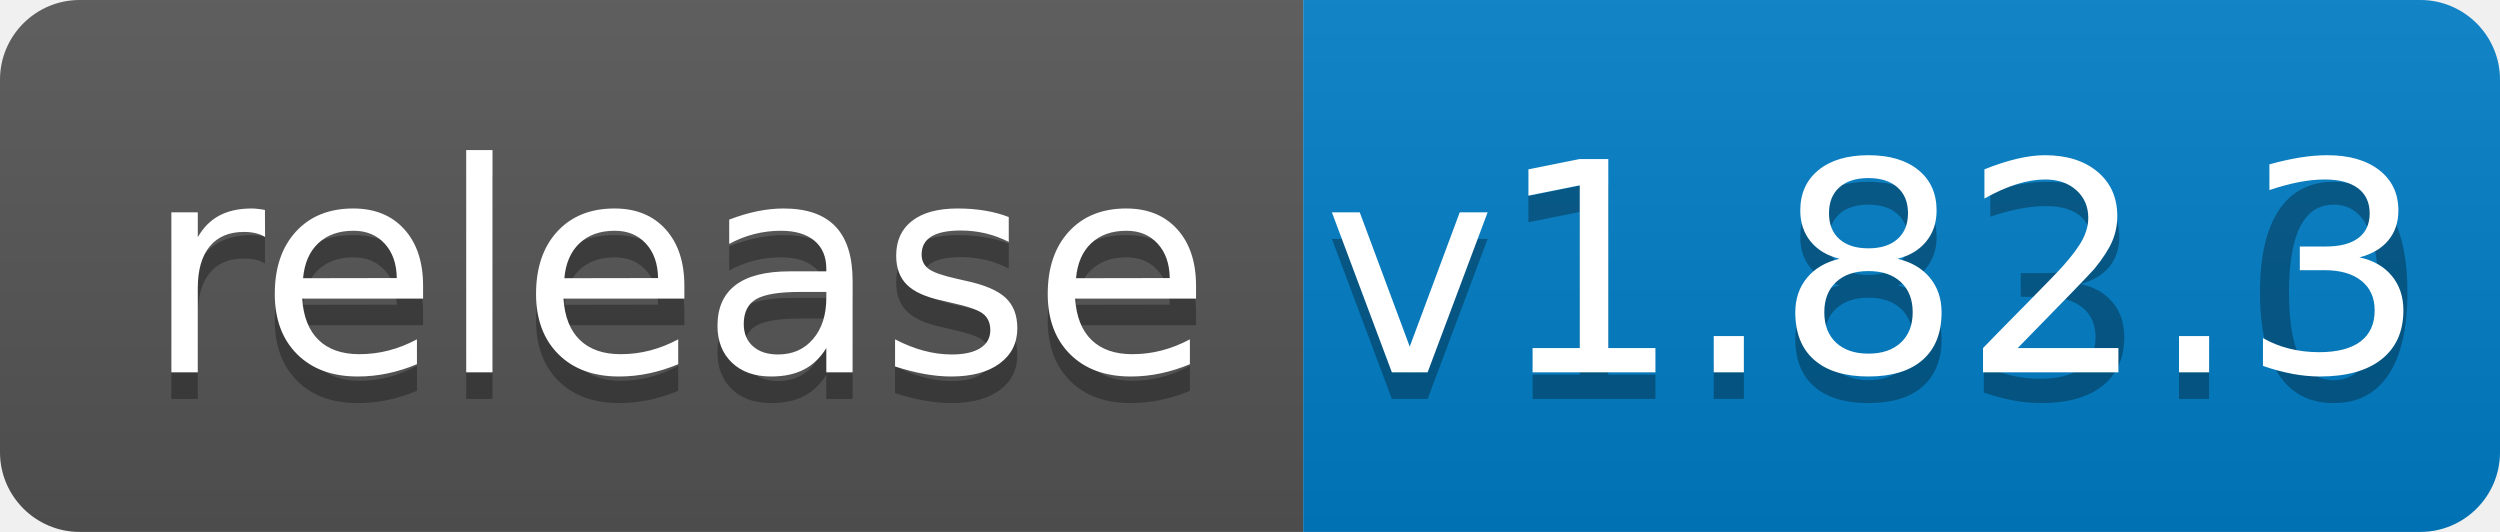
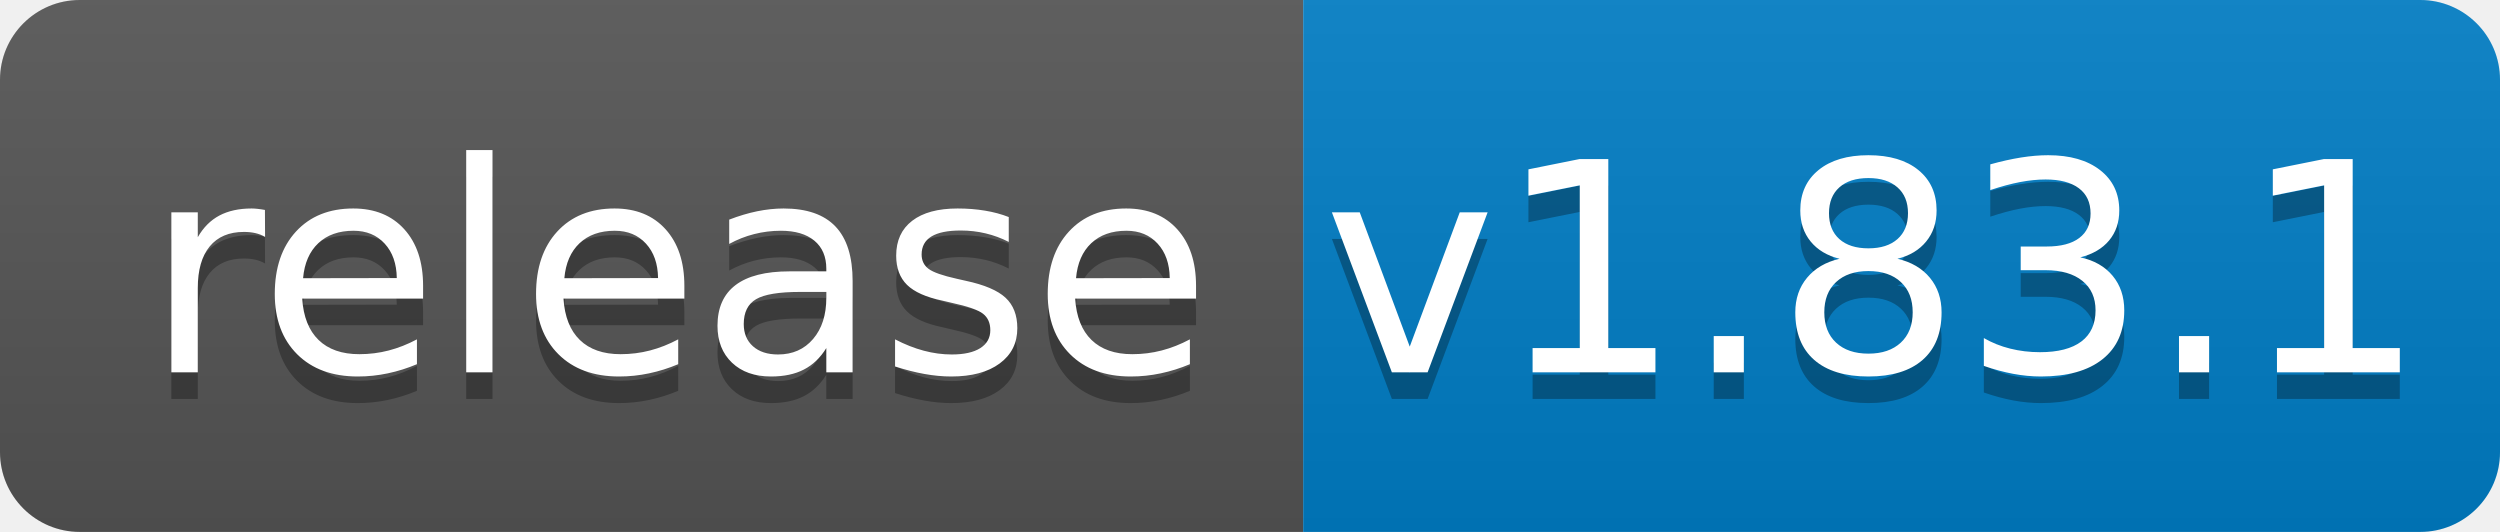
<svg xmlns="http://www.w3.org/2000/svg" width="94" height="20">
  <linearGradient id="b" x2="0" y2="100%">
    <stop offset="0" stop-color="#bbb" stop-opacity=".1" />
    <stop offset="1" stop-opacity=".1" />
  </linearGradient>
  <clipPath id="a">
    <rect width="94" height="20" rx="3" fill="#fff" />
  </clipPath>
  <g clip-path="url(#a)">
    <path fill="#555" d="M0 0h49v20H0z" />
    <path fill="#007ec6" d="M49 0h45v20H49z" />
    <path fill="url(#b)" d="M0 0h94v20H0z" />
  </g>
  <g fill="#fff" text-anchor="middle" font-family="DejaVu Sans,Verdana,Geneva,sans-serif" font-size="110">
    <text x="255" y="150" fill="#010101" fill-opacity=".3" transform="scale(.1)" textLength="390">release</text>
    <text x="255" y="140" transform="scale(.1)" textLength="390">release</text>
-     <text x="705" y="150" fill="#010101" fill-opacity=".3" transform="scale(.1)" textLength="350">v1.83.0</text>
-     <text x="705" y="140" transform="scale(.1)" textLength="350">v1.82.3</text>
+     <text x="705" y="150" fill="#010101" fill-opacity=".3" transform="scale(.1)" textLength="350">v1.83.1</text>
+     <text x="705" y="140" transform="scale(.1)" textLength="350">v1.83.1</text>
  </g>
</svg>
